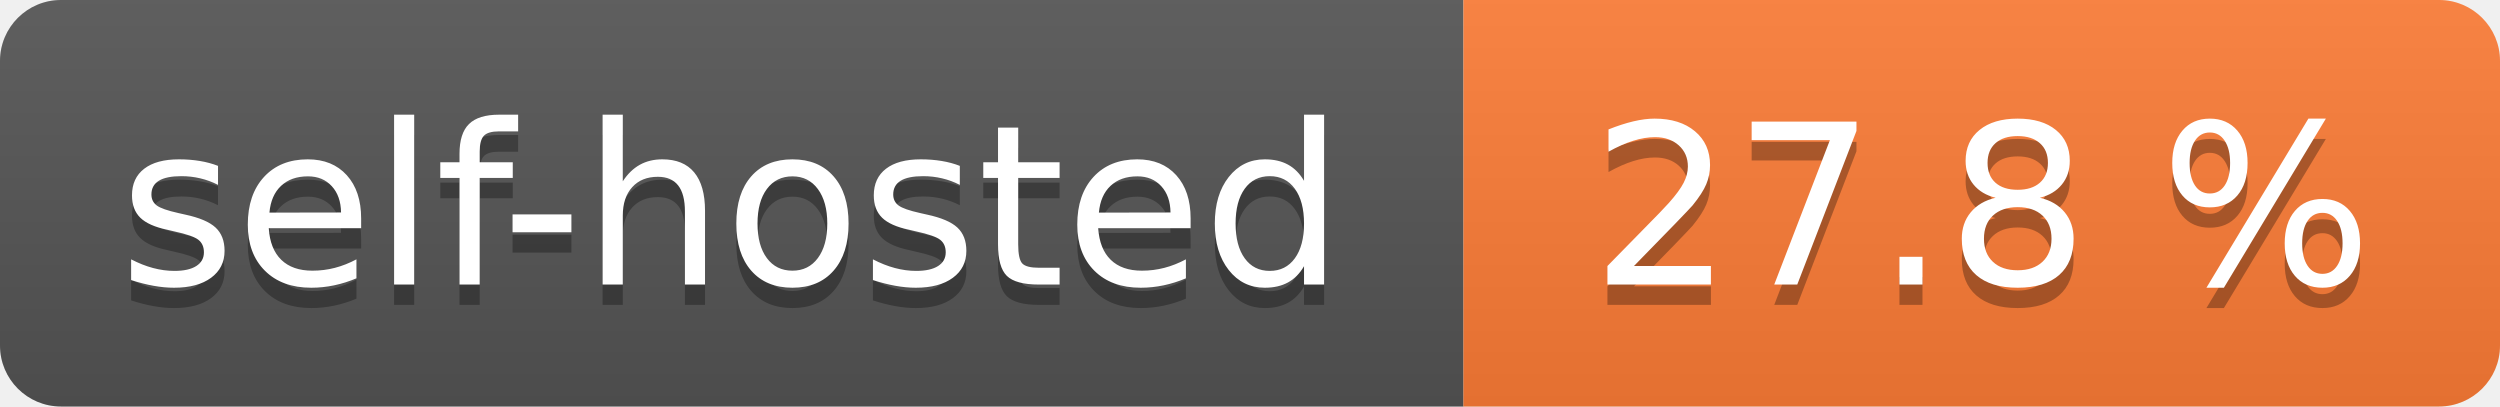
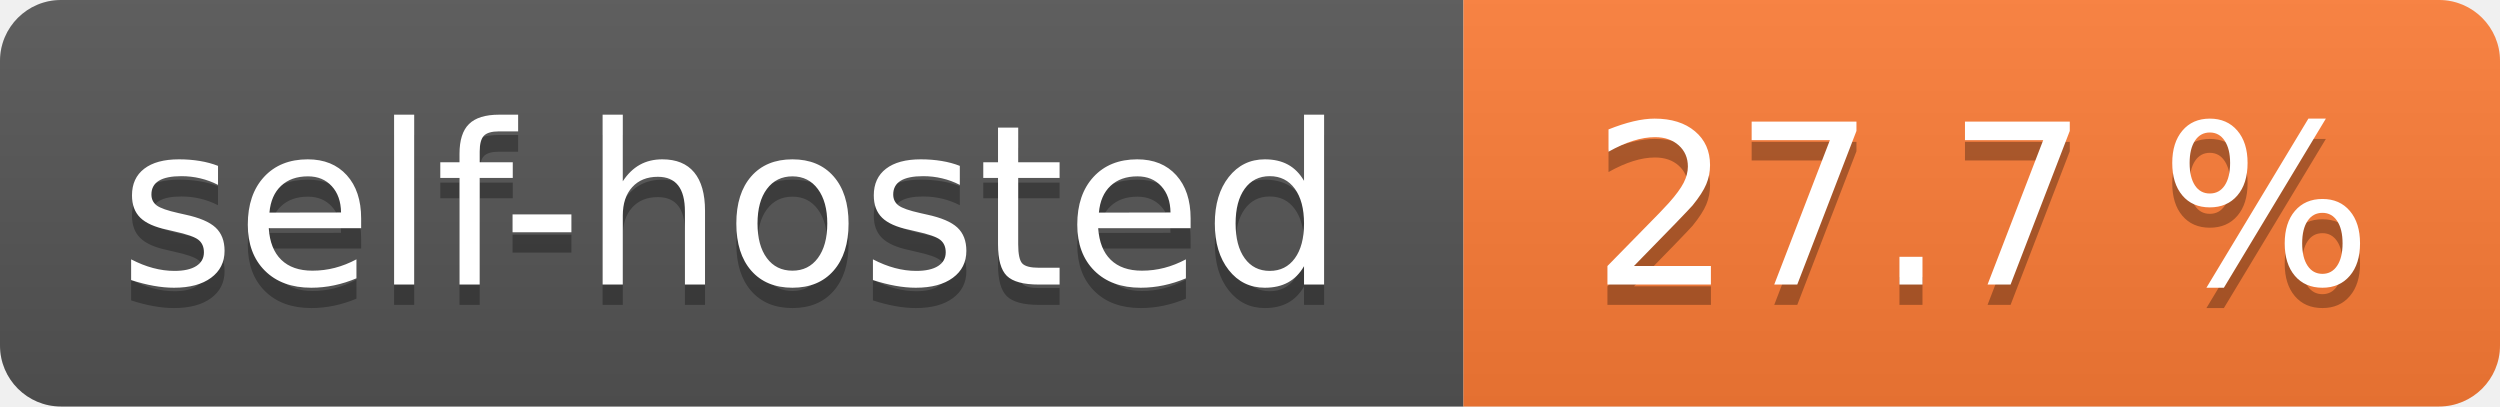
- <svg xmlns="http://www.w3.org/2000/svg" width="123" height="20" role="img" aria-label="self-hosted: 27.8 %">
+ <svg xmlns="http://www.w3.org/2000/svg" width="123" height="20" role="img" aria-label="self-hosted: 27.7 %">
  <linearGradient id="s" x2="0" y2="100%">
    <stop offset="0" stop-color="#bbb" stop-opacity=".1" />
    <stop offset="1" stop-opacity=".1" />
  </linearGradient>
  <clipPath id="r">
    <rect width="123" height="20" rx="3" fill="#fff" />
  </clipPath>
  <g clip-path="url(#r)">
    <rect width="72" height="20" fill="#555" />
    <rect x="72" width="51" height="20" fill="#fe7d37" />
    <rect width="123" height="20" fill="url(#s)" />
  </g>
  <g fill="#fff" text-anchor="middle" font-family="Verdana,Geneva,DejaVu Sans,sans-serif" text-rendering="geometricPrecision" font-size="110">
    <text aria-hidden="true" x="360.0" transform="scale(.1)" textLength="620" y="150" fill="#010101" fill-opacity=".3">self-hosted</text>
    <text x="360.0" transform="scale(.1)" textLength="620" y="140" fill="#fff">self-hosted</text>
-     <text aria-hidden="true" x="975.0" transform="scale(.1)" textLength="410" y="150" fill="#010101" fill-opacity=".3">27.8 %</text>
-     <text x="975.0" transform="scale(.1)" textLength="410" y="140" fill="#fff">27.8 %</text>
+     <text aria-hidden="true" x="975.0" transform="scale(.1)" textLength="410" y="150" fill="#010101" fill-opacity=".3">27.7 %</text>
+     <text x="975.0" transform="scale(.1)" textLength="410" y="140" fill="#fff">27.7 %</text>
  </g>
</svg>
